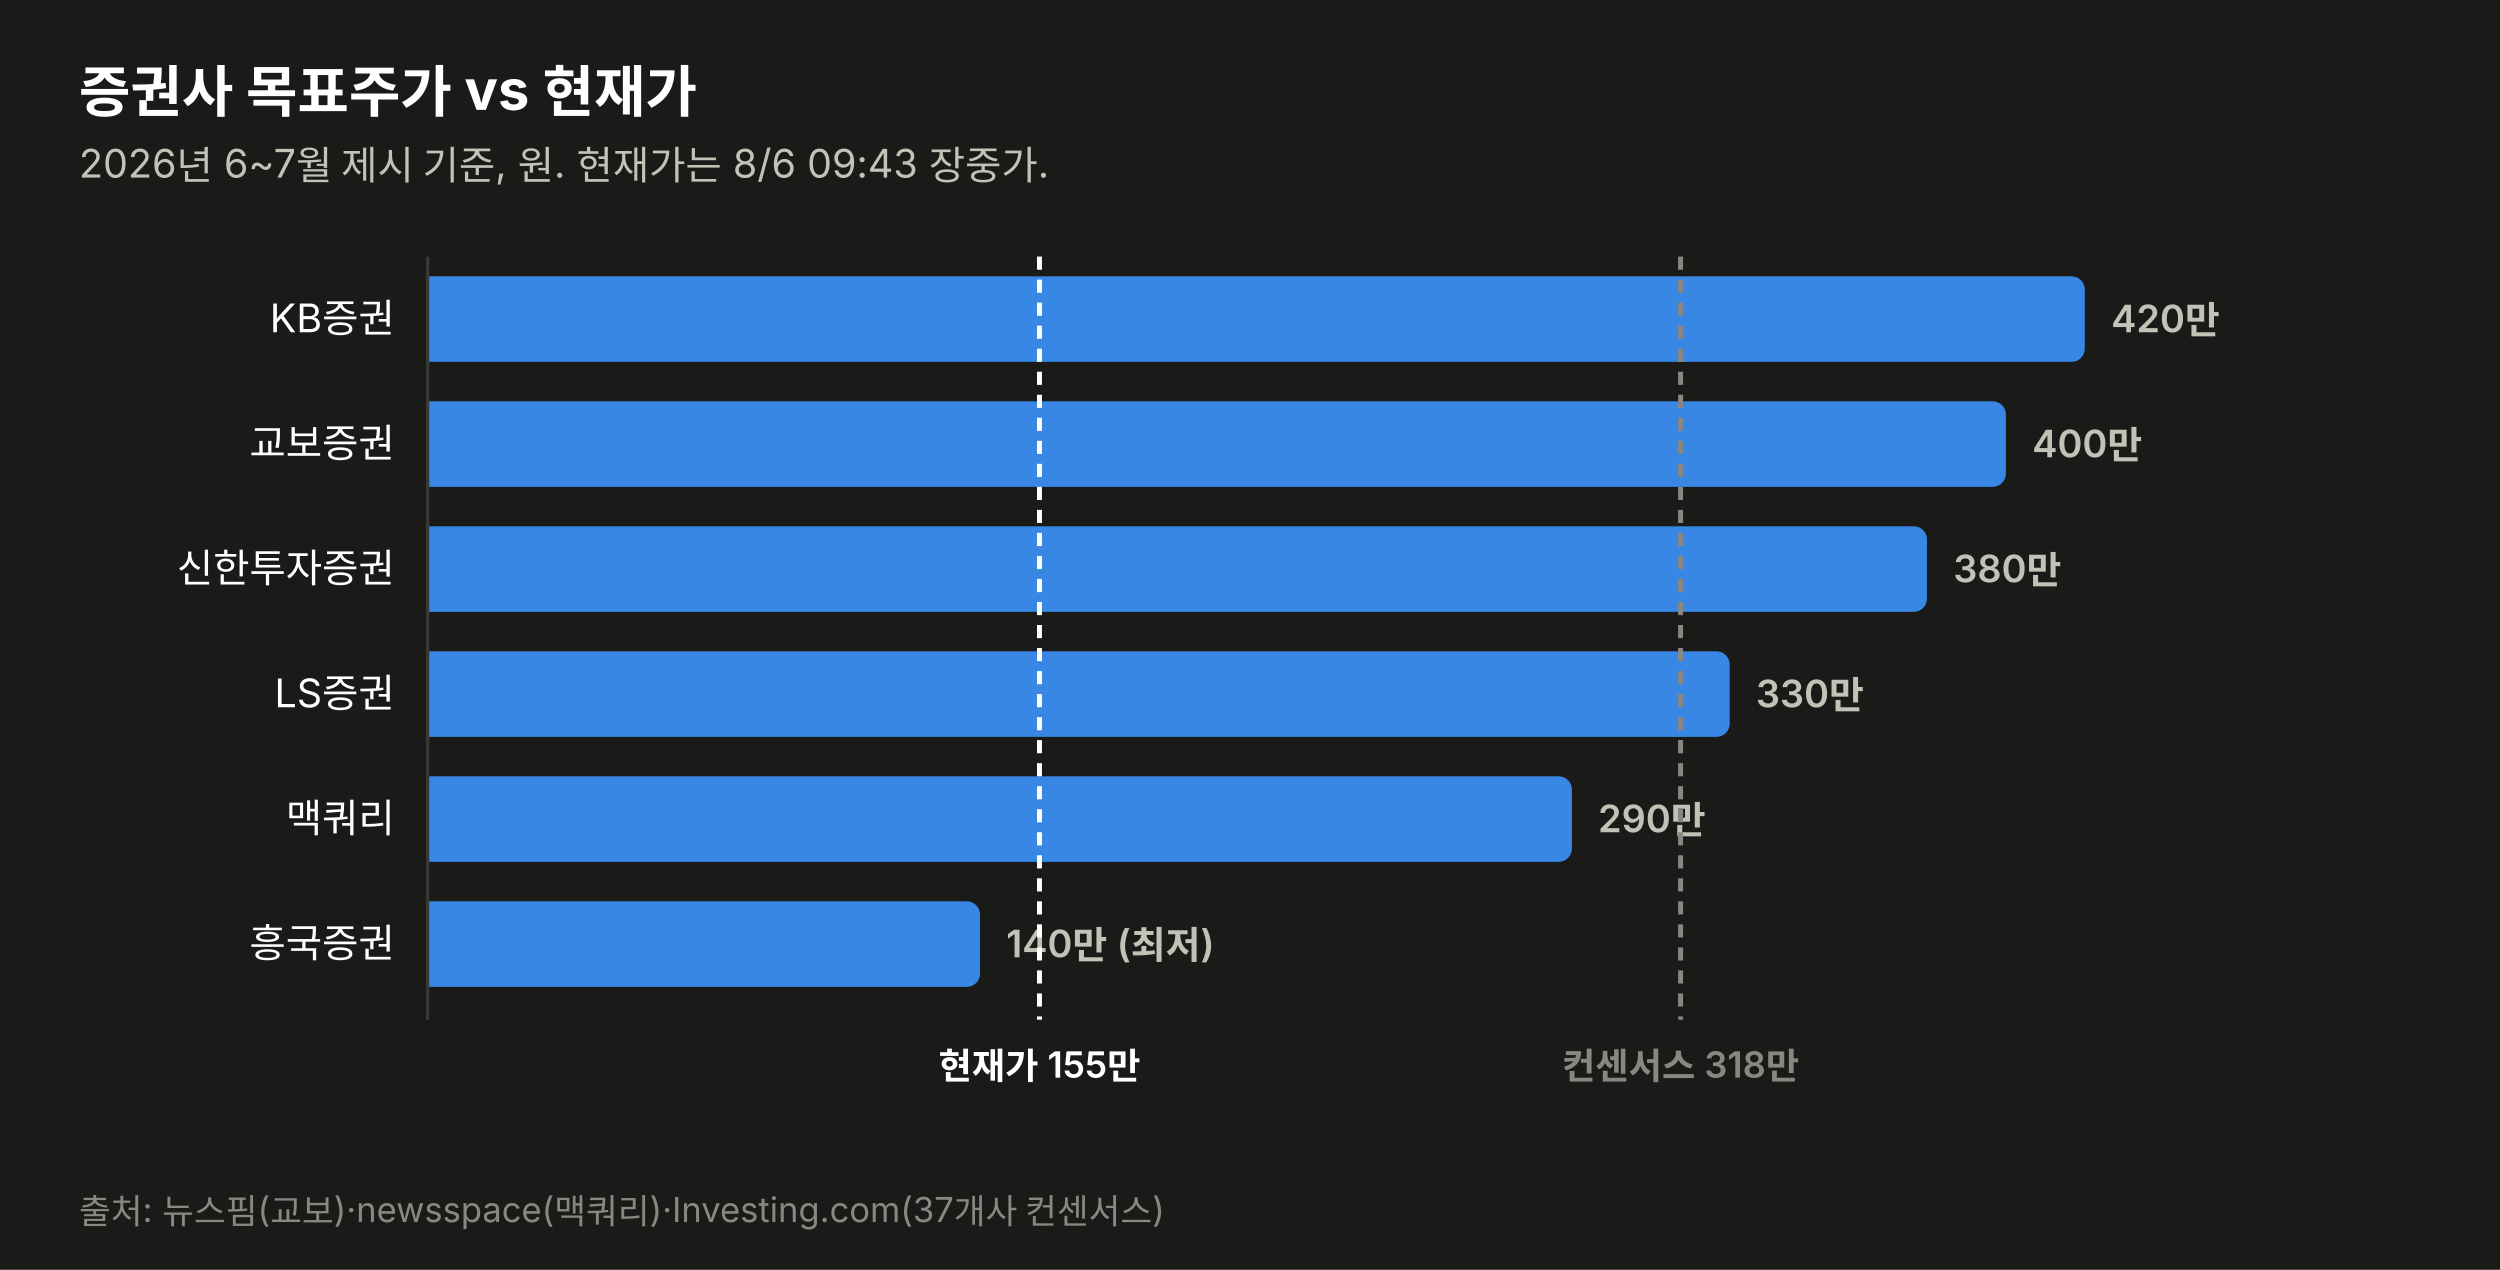
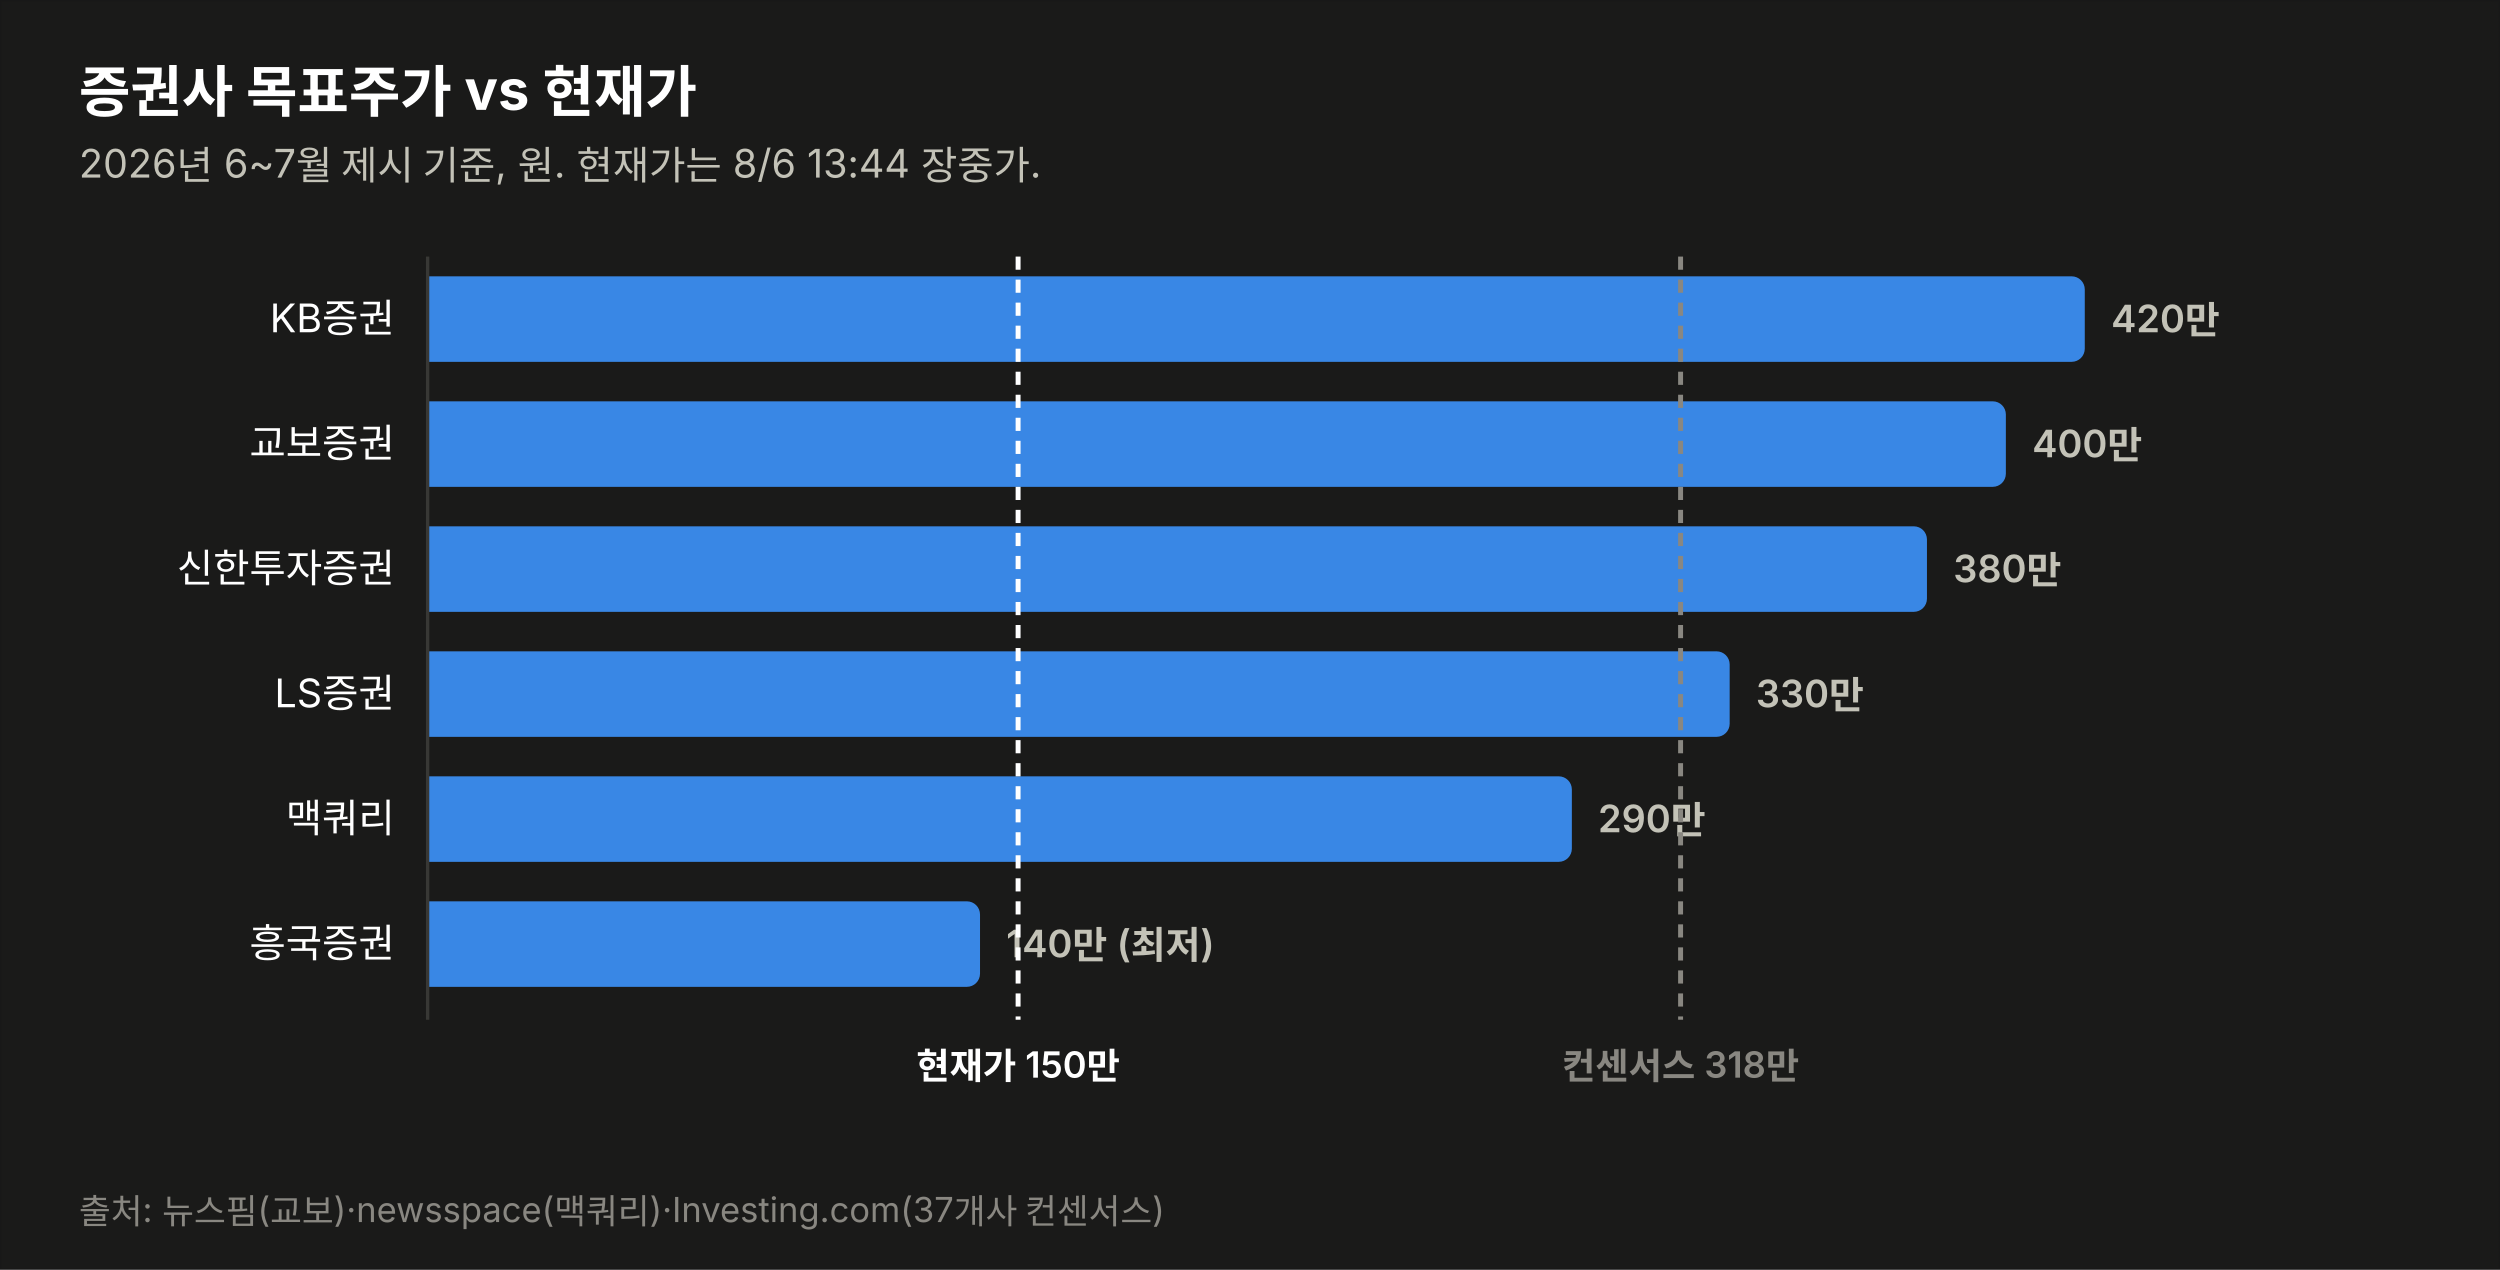
<svg xmlns="http://www.w3.org/2000/svg" width="760" height="386" viewBox="0 0 760 386" font-family="system-ui,-apple-system,&quot;Segoe UI&quot;,&quot;Malgun Gothic&quot;,&quot;Apple SD Gothic Neo&quot;,sans-serif">
  <rect width="760" height="386" fill="#1a1a19" stroke="rgba(11,11,11,0.10)" />
  <text x="24" y="34" font-size="17" font-weight="700" fill="#ffffff">증권사 목표주가 vs 현재가</text>
-   <text x="24" y="54" font-size="12" fill="#c3c2b7">2026년 6~7월 제시 기준, 원. 현재가는 8/6 09:43 장중가.</text>
+   <text x="24" y="54" font-size="12" fill="#c3c2b7">2026년 6~7월 제시 기준, 원. 현재가는 8/6 13:44 장중가.</text>
  <text x="120" y="101.0" font-size="12" fill="#ffffff" text-anchor="end">KB증권</text>
  <path d="M130,84 h499.774 a4,4 0 0 1 4,4 v18 a4,4 0 0 1 -4,4 h-499.774 z" fill="#3987e5" opacity="1.0" />
  <text x="641.8" y="101.0" font-size="11.5" font-weight="600" fill="#c3c2b7" style="font-variant-numeric:tabular-nums">420만</text>
  <text x="120" y="139.0" font-size="12" fill="#ffffff" text-anchor="end">교보증권</text>
  <path d="M130,122 h475.784 a4,4 0 0 1 4,4 v18 a4,4 0 0 1 -4,4 h-475.784 z" fill="#3987e5" opacity="1.0" />
  <text x="617.8" y="139.0" font-size="11.5" font-weight="600" fill="#c3c2b7" style="font-variant-numeric:tabular-nums">400만</text>
  <text x="120" y="177.0" font-size="12" fill="#ffffff" text-anchor="end">신한투자증권</text>
  <path d="M130,160 h451.795 a4,4 0 0 1 4,4 v18 a4,4 0 0 1 -4,4 h-451.795 z" fill="#3987e5" opacity="1.0" />
  <text x="593.8" y="177.0" font-size="11.5" font-weight="600" fill="#c3c2b7" style="font-variant-numeric:tabular-nums">380만</text>
  <text x="120" y="215.0" font-size="12" fill="#ffffff" text-anchor="end">LS증권</text>
  <path d="M130,198 h391.822 a4,4 0 0 1 4,4 v18 a4,4 0 0 1 -4,4 h-391.822 z" fill="#3987e5" opacity="1.0" />
  <text x="533.8" y="215.0" font-size="11.5" font-weight="600" fill="#c3c2b7" style="font-variant-numeric:tabular-nums">330만</text>
  <text x="120" y="253.0" font-size="12" fill="#ffffff" text-anchor="end">맥쿼리</text>
  <path d="M130,236 h343.844 a4,4 0 0 1 4,4 v18 a4,4 0 0 1 -4,4 h-343.844 z" fill="#3987e5" opacity="1.0" />
  <text x="485.8" y="253.0" font-size="11.5" font-weight="600" fill="#c3c2b7" style="font-variant-numeric:tabular-nums">290만</text>
  <text x="120" y="291.0" font-size="12" fill="#ffffff" text-anchor="end">흥국증권</text>
  <path d="M130,274 h163.925 a4,4 0 0 1 4,4 v18 a4,4 0 0 1 -4,4 h-163.925 z" fill="#3987e5" opacity="1.0" />
  <text x="305.9" y="291.0" font-size="11.5" font-weight="600" fill="#c3c2b7" style="font-variant-numeric:tabular-nums">140만 (최저)</text>
  <line x1="130" y1="78" x2="130" y2="310" stroke="#383835" stroke-width="1" />
-   <line x1="316.0" y1="78" x2="316.0" y2="310" stroke="#ffffff" stroke-width="1.5" stroke-dasharray="4 3" />
-   <text x="316.0" y="328" font-size="11" font-weight="600" fill="#ffffff" text-anchor="middle">현재가 155만</text>
+   <line x1="309.5" y1="78" x2="309.5" y2="310" stroke="#ffffff" stroke-width="1.5" stroke-dasharray="4 3" />
+   <text x="309.5" y="328" font-size="11" font-weight="600" fill="#ffffff" text-anchor="middle">현재가 150만</text>
  <line x1="510.9" y1="78" x2="510.9" y2="310" stroke="#898781" stroke-width="1.5" stroke-dasharray="4 3" />
  <text x="510.9" y="328" font-size="11" font-weight="600" fill="#898781" text-anchor="middle">컨센서스 318만</text>
  <text x="24" y="372" font-size="10.5" fill="#898781">출처: 뉴스핌(교보)·newsspace(맥쿼리)·Investing.com(37개사 컨센서스)</text>
</svg>
